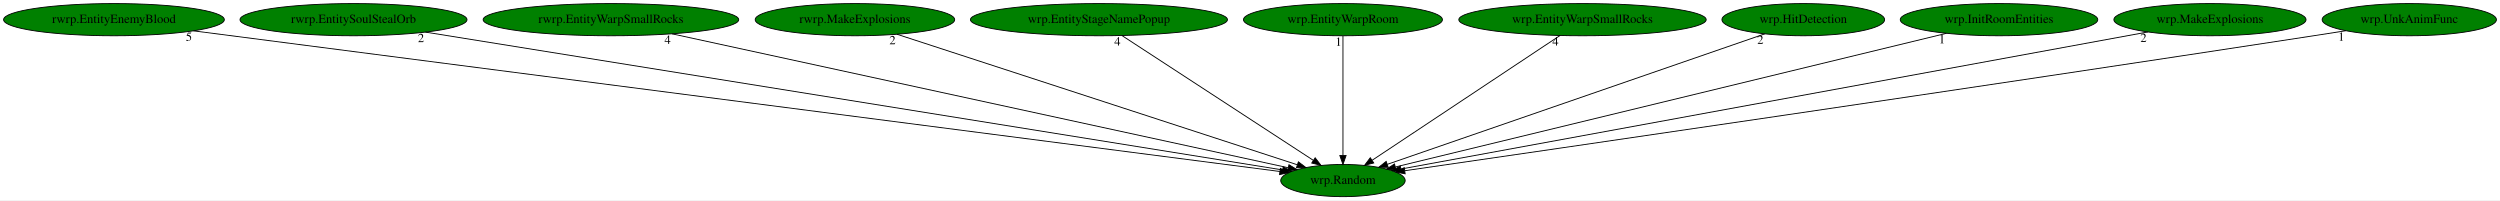
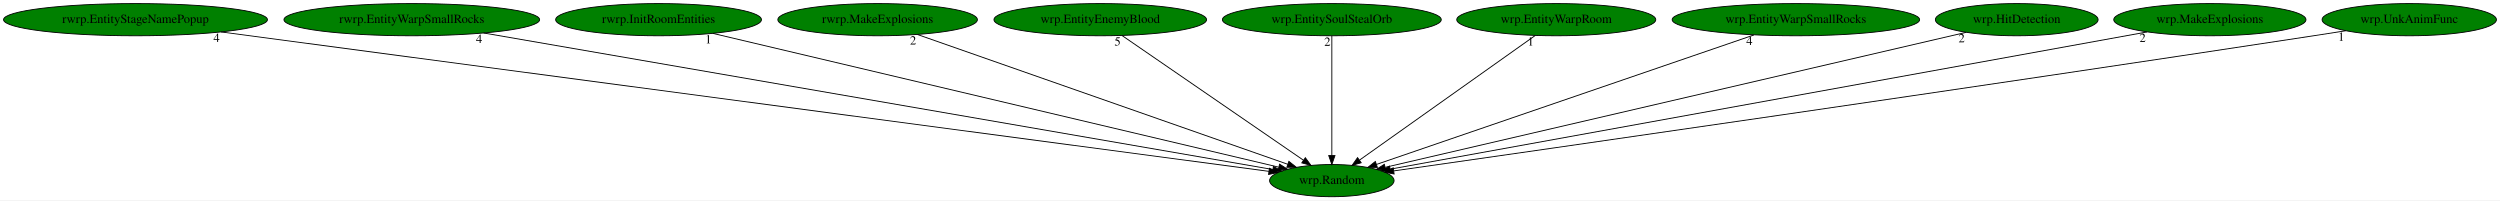
- <svg xmlns="http://www.w3.org/2000/svg" xmlns:xlink="http://www.w3.org/1999/xlink" width="2797pt" height="224pt" viewBox="0.00 0.00 2796.98 224.00">
+ <svg xmlns="http://www.w3.org/2000/svg" xmlns:xlink="http://www.w3.org/1999/xlink" width="2796pt" height="224pt" viewBox="0.00 0.00 2796.03 224.00">
  <g id="graph0" class="graph" transform="scale(1 1) rotate(0) translate(4 220)">
-     <polygon fill="white" stroke="transparent" points="-4,4 -4,-220 2792.98,-220 2792.98,4 -4,4" />
+     <polygon fill="white" stroke="transparent" points="-4,4 -4,-220 2792.03,-220 2792.03,4 -4,4" />
    <g id="node1" class="node">
-       <ellipse fill="green" stroke="black" cx="1498.49" cy="-18" rx="69.59" ry="18" />
-       <text text-anchor="middle" x="1498.49" y="-14.3" font-family="Times,serif" font-size="14.00">wrp.Random</text>
+       <ellipse fill="green" stroke="black" cx="1485.54" cy="-18" rx="69.59" ry="18" />
+       <text text-anchor="middle" x="1485.54" y="-14.3" font-family="Times,serif" font-size="14.00">wrp.Random</text>
    </g>
    <g id="node2" class="node">
      <g id="a_node2">
-         <a xlink:href="rwrp.EntityEnemyBlood.svg" xlink:title="rwrp.EntityEnemyBlood">
-           <ellipse fill="green" stroke="black" cx="123.49" cy="-198" rx="123.48" ry="18" />
-           <text text-anchor="middle" x="123.49" y="-194.3" font-family="Times,serif" font-size="14.00">rwrp.EntityEnemyBlood</text>
+         <a xlink:href="rwrp.EntityStageNamePopup.svg" xlink:title="rwrp.EntityStageNamePopup">
+           <ellipse fill="green" stroke="black" cx="147.54" cy="-198" rx="147.57" ry="18" />
+           <text text-anchor="middle" x="147.54" y="-194.3" font-family="Times,serif" font-size="14.00">rwrp.EntityStageNamePopup</text>
        </a>
      </g>
    </g>
    <g id="edge1" class="edge">
-       <path fill="none" stroke="black" d="M212.38,-185.49C467.35,-152.49 1197.57,-57.96 1427.96,-28.13" />
-       <polygon fill="black" stroke="black" points="1428.43,-31.6 1437.9,-26.84 1427.53,-24.66 1428.43,-31.6" />
-       <text text-anchor="middle" x="207.38" y="-174.29" font-family="Times,serif" font-size="14.00">5</text>
+       <path fill="none" stroke="black" d="M243.23,-184.27C498.58,-150.3 1191.89,-58.07 1415.21,-28.36" />
+       <polygon fill="black" stroke="black" points="1415.72,-31.82 1425.17,-27.03 1414.79,-24.88 1415.72,-31.82" />
+       <text text-anchor="middle" x="238.23" y="-173.07" font-family="Times,serif" font-size="14.00">4</text>
    </g>
    <g id="node3" class="node">
      <g id="a_node3">
-         <a xlink:href="rwrp.EntitySoulStealOrb.svg" xlink:title="rwrp.EntitySoulStealOrb">
-           <ellipse fill="green" stroke="black" cx="391.49" cy="-198" rx="126.98" ry="18" />
-           <text text-anchor="middle" x="391.49" y="-194.3" font-family="Times,serif" font-size="14.00">rwrp.EntitySoulStealOrb</text>
+         <a xlink:href="rwrp.EntityWarpSmallRocks.svg" xlink:title="rwrp.EntityWarpSmallRocks">
+           <ellipse fill="green" stroke="black" cx="456.54" cy="-198" rx="142.97" ry="18" />
+           <text text-anchor="middle" x="456.54" y="-194.3" font-family="Times,serif" font-size="14.00">rwrp.EntityWarpSmallRocks</text>
        </a>
      </g>
    </g>
    <g id="edge2" class="edge">
-       <path fill="none" stroke="black" d="M471.99,-184.06C680.83,-150.48 1237.14,-61.02 1430.85,-29.88" />
-       <polygon fill="black" stroke="black" points="1431.58,-33.3 1440.9,-28.26 1430.47,-26.39 1431.58,-33.3" />
-       <text text-anchor="middle" x="466.99" y="-172.86" font-family="Times,serif" font-size="14.00">2</text>
+       <path fill="none" stroke="black" d="M536.85,-183.11C733.91,-149.02 1238.43,-61.75 1419.56,-30.41" />
+       <polygon fill="black" stroke="black" points="1420.22,-33.85 1429.48,-28.7 1419.03,-26.95 1420.22,-33.85" />
+       <text text-anchor="middle" x="531.85" y="-171.91" font-family="Times,serif" font-size="14.00">4</text>
    </g>
    <g id="node4" class="node">
      <g id="a_node4">
-         <a xlink:href="rwrp.EntityWarpSmallRocks.svg" xlink:title="rwrp.EntityWarpSmallRocks">
-           <ellipse fill="green" stroke="black" cx="679.49" cy="-198" rx="142.97" ry="18" />
-           <text text-anchor="middle" x="679.49" y="-194.3" font-family="Times,serif" font-size="14.00">rwrp.EntityWarpSmallRocks</text>
+         <a xlink:href="rwrp.InitRoomEntities.svg" xlink:title="rwrp.InitRoomEntities">
+           <ellipse fill="green" stroke="black" cx="732.54" cy="-198" rx="115.08" ry="18" />
+           <text text-anchor="middle" x="732.54" y="-194.3" font-family="Times,serif" font-size="14.00">rwrp.InitRoomEntities</text>
        </a>
      </g>
    </g>
    <g id="edge3" class="edge">
-       <path fill="none" stroke="black" d="M747.91,-182.13C904.62,-148.07 1287.57,-64.84 1437.18,-32.33" />
-       <polygon fill="black" stroke="black" points="1438.09,-35.71 1447.11,-30.17 1436.6,-28.87 1438.09,-35.71" />
-       <text text-anchor="middle" x="742.91" y="-170.93" font-family="Times,serif" font-size="14.00">4</text>
+       <path fill="none" stroke="black" d="M793.2,-182.66C934.73,-149.2 1285.34,-66.32 1425.88,-33.1" />
+       <polygon fill="black" stroke="black" points="1427.1,-36.41 1436.02,-30.7 1425.49,-29.6 1427.1,-36.41" />
+       <text text-anchor="middle" x="788.2" y="-171.46" font-family="Times,serif" font-size="14.00">1</text>
    </g>
    <g id="node5" class="node">
      <g id="a_node5">
        <a xlink:href="rwrp.MakeExplosions.svg" xlink:title="rwrp.MakeExplosions">
-           <ellipse fill="green" stroke="black" cx="952.49" cy="-198" rx="111.58" ry="18" />
-           <text text-anchor="middle" x="952.49" y="-194.3" font-family="Times,serif" font-size="14.00">rwrp.MakeExplosions</text>
+           <ellipse fill="green" stroke="black" cx="977.54" cy="-198" rx="111.58" ry="18" />
+           <text text-anchor="middle" x="977.54" y="-194.3" font-family="Times,serif" font-size="14.00">rwrp.MakeExplosions</text>
        </a>
      </g>
    </g>
    <g id="edge4" class="edge">
-       <path fill="none" stroke="black" d="M999.51,-181.67C1101.38,-148.46 1341.73,-70.11 1447.27,-35.7" />
-       <polygon fill="black" stroke="black" points="1448.63,-38.93 1457.06,-32.51 1446.46,-32.28 1448.63,-38.93" />
-       <text text-anchor="middle" x="994.51" y="-170.47" font-family="Times,serif" font-size="14.00">2</text>
+       <path fill="none" stroke="black" d="M1022.17,-181.36C1116.95,-148.15 1337.67,-70.81 1436.34,-36.24" />
+       <polygon fill="black" stroke="black" points="1437.51,-39.54 1445.79,-32.93 1435.19,-32.93 1437.51,-39.54" />
+       <text text-anchor="middle" x="1017.17" y="-170.16" font-family="Times,serif" font-size="14.00">2</text>
    </g>
    <g id="node6" class="node">
      <g id="a_node6">
-         <a xlink:href="wrp.EntityStageNamePopup.svg" xlink:title="wrp.EntityStageNamePopup">
-           <ellipse fill="green" stroke="black" cx="1225.49" cy="-198" rx="143.77" ry="18" />
-           <text text-anchor="middle" x="1225.49" y="-194.3" font-family="Times,serif" font-size="14.00">wrp.EntityStageNamePopup</text>
+         <a xlink:href="wrp.EntityEnemyBlood.svg" xlink:title="wrp.EntityEnemyBlood">
+           <ellipse fill="green" stroke="black" cx="1226.54" cy="-198" rx="118.88" ry="18" />
+           <text text-anchor="middle" x="1226.54" y="-194.3" font-family="Times,serif" font-size="14.00">wrp.EntityEnemyBlood</text>
        </a>
      </g>
    </g>
    <g id="edge5" class="edge">
-       <path fill="none" stroke="black" d="M1251.17,-180.25C1300.84,-147.87 1410,-76.7 1465.17,-40.73" />
-       <polygon fill="black" stroke="black" points="1467.4,-43.45 1473.86,-35.06 1463.57,-37.59 1467.4,-43.45" />
-       <text text-anchor="middle" x="1246.17" y="-169.05" font-family="Times,serif" font-size="14.00">4</text>
+       <path fill="none" stroke="black" d="M1250.9,-180.25C1298.02,-147.87 1401.58,-76.7 1453.92,-40.73" />
+       <polygon fill="black" stroke="black" points="1455.91,-43.61 1462.17,-35.06 1451.95,-37.84 1455.91,-43.61" />
+       <text text-anchor="middle" x="1245.9" y="-169.05" font-family="Times,serif" font-size="14.00">5</text>
    </g>
    <g id="node7" class="node">
      <g id="a_node7">
-         <a xlink:href="wrp.EntityWarpRoom.svg" xlink:title="wrp.EntityWarpRoom">
-           <ellipse fill="green" stroke="black" cx="1498.49" cy="-198" rx="111.28" ry="18" />
-           <text text-anchor="middle" x="1498.49" y="-194.3" font-family="Times,serif" font-size="14.00">wrp.EntityWarpRoom</text>
+         <a xlink:href="wrp.EntitySoulStealOrb.svg" xlink:title="wrp.EntitySoulStealOrb">
+           <ellipse fill="green" stroke="black" cx="1485.54" cy="-198" rx="122.38" ry="18" />
+           <text text-anchor="middle" x="1485.54" y="-194.3" font-family="Times,serif" font-size="14.00">wrp.EntitySoulStealOrb</text>
        </a>
      </g>
    </g>
    <g id="edge6" class="edge">
-       <path fill="none" stroke="black" d="M1498.49,-179.93C1498.49,-148.97 1498.49,-83.3 1498.49,-46.13" />
-       <polygon fill="black" stroke="black" points="1501.99,-46.02 1498.49,-36.02 1494.99,-46.02 1501.99,-46.02" />
-       <text text-anchor="middle" x="1493.49" y="-168.73" font-family="Times,serif" font-size="14.00">1</text>
+       <path fill="none" stroke="black" d="M1485.54,-179.93C1485.54,-148.97 1485.54,-83.3 1485.54,-46.13" />
+       <polygon fill="black" stroke="black" points="1489.04,-46.02 1485.54,-36.02 1482.04,-46.02 1489.04,-46.02" />
+       <text text-anchor="middle" x="1480.54" y="-168.73" font-family="Times,serif" font-size="14.00">2</text>
    </g>
    <g id="node8" class="node">
      <g id="a_node8">
-         <a xlink:href="wrp.EntityWarpSmallRocks.svg" xlink:title="wrp.EntityWarpSmallRocks">
-           <ellipse fill="green" stroke="black" cx="1766.49" cy="-198" rx="138.38" ry="18" />
-           <text text-anchor="middle" x="1766.49" y="-194.3" font-family="Times,serif" font-size="14.00">wrp.EntityWarpSmallRocks</text>
+         <a xlink:href="wrp.EntityWarpRoom.svg" xlink:title="wrp.EntityWarpRoom">
+           <ellipse fill="green" stroke="black" cx="1736.54" cy="-198" rx="111.28" ry="18" />
+           <text text-anchor="middle" x="1736.54" y="-194.3" font-family="Times,serif" font-size="14.00">wrp.EntityWarpRoom</text>
        </a>
      </g>
    </g>
    <g id="edge7" class="edge">
-       <path fill="none" stroke="black" d="M1741.28,-180.25C1692.52,-147.87 1585.36,-76.7 1531.2,-40.73" />
-       <polygon fill="black" stroke="black" points="1532.93,-37.68 1522.67,-35.06 1529.06,-43.51 1532.93,-37.68" />
-       <text text-anchor="middle" x="1736.28" y="-169.05" font-family="Times,serif" font-size="14.00">4</text>
+       <path fill="none" stroke="black" d="M1712.92,-180.25C1667.35,-147.94 1567.31,-76.99 1516.49,-40.95" />
+       <polygon fill="black" stroke="black" points="1518.36,-37.99 1508.18,-35.06 1514.31,-43.7 1518.36,-37.99" />
+       <text text-anchor="middle" x="1707.92" y="-169.05" font-family="Times,serif" font-size="14.00">1</text>
    </g>
    <g id="node9" class="node">
      <g id="a_node9">
-         <a xlink:href="wrp.HitDetection.svg" xlink:title="wrp.HitDetection">
-           <ellipse fill="green" stroke="black" cx="2013.49" cy="-198" rx="90.98" ry="18" />
-           <text text-anchor="middle" x="2013.49" y="-194.3" font-family="Times,serif" font-size="14.00">wrp.HitDetection</text>
+         <a xlink:href="wrp.EntityWarpSmallRocks.svg" xlink:title="wrp.EntityWarpSmallRocks">
+           <ellipse fill="green" stroke="black" cx="2004.54" cy="-198" rx="138.38" ry="18" />
+           <text text-anchor="middle" x="2004.54" y="-194.3" font-family="Times,serif" font-size="14.00">wrp.EntityWarpSmallRocks</text>
        </a>
      </g>
    </g>
    <g id="edge8" class="edge">
-       <path fill="none" stroke="black" d="M1970.47,-182.13C1875.6,-149.34 1648.88,-70.98 1548.17,-36.17" />
-       <polygon fill="black" stroke="black" points="1549.13,-32.8 1538.53,-32.84 1546.84,-39.42 1549.13,-32.8" />
-       <text text-anchor="middle" x="1965.47" y="-170.93" font-family="Times,serif" font-size="14.00">2</text>
+       <path fill="none" stroke="black" d="M1957.56,-180.89C1859.88,-147.39 1635.63,-70.48 1535.46,-36.12" />
+       <polygon fill="black" stroke="black" points="1536.47,-32.77 1525.88,-32.84 1534.2,-39.39 1536.47,-32.77" />
+       <text text-anchor="middle" x="1952.56" y="-169.69" font-family="Times,serif" font-size="14.00">4</text>
    </g>
    <g id="node10" class="node">
      <g id="a_node10">
-         <a xlink:href="wrp.InitRoomEntities.svg" xlink:title="wrp.InitRoomEntities">
-           <ellipse fill="green" stroke="black" cx="2232.49" cy="-198" rx="110.48" ry="18" />
-           <text text-anchor="middle" x="2232.49" y="-194.3" font-family="Times,serif" font-size="14.00">wrp.InitRoomEntities</text>
+         <a xlink:href="wrp.HitDetection.svg" xlink:title="wrp.HitDetection">
+           <ellipse fill="green" stroke="black" cx="2251.54" cy="-198" rx="90.98" ry="18" />
+           <text text-anchor="middle" x="2251.54" y="-194.3" font-family="Times,serif" font-size="14.00">wrp.HitDetection</text>
        </a>
      </g>
    </g>
    <g id="edge9" class="edge">
-       <path fill="none" stroke="black" d="M2173.66,-182.73C2036.1,-149.37 1694.66,-66.57 1557.21,-33.24" />
-       <polygon fill="black" stroke="black" points="1557.82,-29.79 1547.28,-30.83 1556.17,-36.59 1557.82,-29.79" />
-       <text text-anchor="middle" x="2168.66" y="-171.53" font-family="Times,serif" font-size="14.00">1</text>
+       <path fill="none" stroke="black" d="M2194.9,-183.84C2054.12,-151.13 1689.34,-66.36 1545.31,-32.89" />
+       <polygon fill="black" stroke="black" points="1545.86,-29.42 1535.32,-30.57 1544.27,-36.24 1545.86,-29.42" />
+       <text text-anchor="middle" x="2189.9" y="-172.64" font-family="Times,serif" font-size="14.00">2</text>
    </g>
    <g id="node11" class="node">
      <g id="a_node11">
        <a xlink:href="wrp.MakeExplosions.svg" xlink:title="wrp.MakeExplosions">
-           <ellipse fill="green" stroke="black" cx="2468.49" cy="-198" rx="107.48" ry="18" />
-           <text text-anchor="middle" x="2468.49" y="-194.3" font-family="Times,serif" font-size="14.00">wrp.MakeExplosions</text>
+           <ellipse fill="green" stroke="black" cx="2467.54" cy="-198" rx="107.48" ry="18" />
+           <text text-anchor="middle" x="2467.54" y="-194.3" font-family="Times,serif" font-size="14.00">wrp.MakeExplosions</text>
        </a>
      </g>
    </g>
    <g id="edge10" class="edge">
-       <path fill="none" stroke="black" d="M2399.12,-184.27C2218.98,-151.21 1738.23,-62.99 1563.29,-30.89" />
-       <polygon fill="black" stroke="black" points="1563.92,-27.45 1553.45,-29.09 1562.66,-34.33 1563.92,-27.45" />
-       <text text-anchor="middle" x="2394.12" y="-173.07" font-family="Times,serif" font-size="14.00">2</text>
+       <path fill="none" stroke="black" d="M2397.31,-184.27C2214.83,-151.19 1727.67,-62.89 1550.83,-30.83" />
+       <polygon fill="black" stroke="black" points="1551.35,-27.37 1540.88,-29.03 1550.1,-34.26 1551.35,-27.37" />
+       <text text-anchor="middle" x="2392.31" y="-173.07" font-family="Times,serif" font-size="14.00">2</text>
    </g>
    <g id="node12" class="node">
      <g id="a_node12">
        <a xlink:href="wrp.UnkAnimFunc.svg" xlink:title="wrp.UnkAnimFunc">
-           <ellipse fill="green" stroke="black" cx="2691.49" cy="-198" rx="97.48" ry="18" />
-           <text text-anchor="middle" x="2691.49" y="-194.3" font-family="Times,serif" font-size="14.00">wrp.UnkAnimFunc</text>
+           <ellipse fill="green" stroke="black" cx="2690.54" cy="-198" rx="97.48" ry="18" />
+           <text text-anchor="middle" x="2690.54" y="-194.3" font-family="Times,serif" font-size="14.00">wrp.UnkAnimFunc</text>
        </a>
      </g>
    </g>
    <g id="edge11" class="edge">
-       <path fill="none" stroke="black" d="M2620.42,-185.6C2608.43,-183.71 2596.11,-181.78 2584.49,-180 2200.51,-121.04 1739.57,-53.91 1567.61,-28.99" />
-       <polygon fill="black" stroke="black" points="1568.07,-25.52 1557.68,-27.55 1567.07,-32.45 1568.07,-25.52" />
-       <text text-anchor="middle" x="2615.42" y="-174.4" font-family="Times,serif" font-size="14.00">1</text>
+       <path fill="none" stroke="black" d="M2619.47,-185.59C2607.48,-183.7 2595.16,-181.78 2583.54,-180 2194.9,-120.64 1728.18,-53.61 1554.8,-28.86" />
+       <polygon fill="black" stroke="black" points="1555.18,-25.38 1544.79,-27.43 1554.19,-32.31 1555.18,-25.38" />
+       <text text-anchor="middle" x="2614.47" y="-174.39" font-family="Times,serif" font-size="14.00">1</text>
    </g>
  </g>
</svg>
